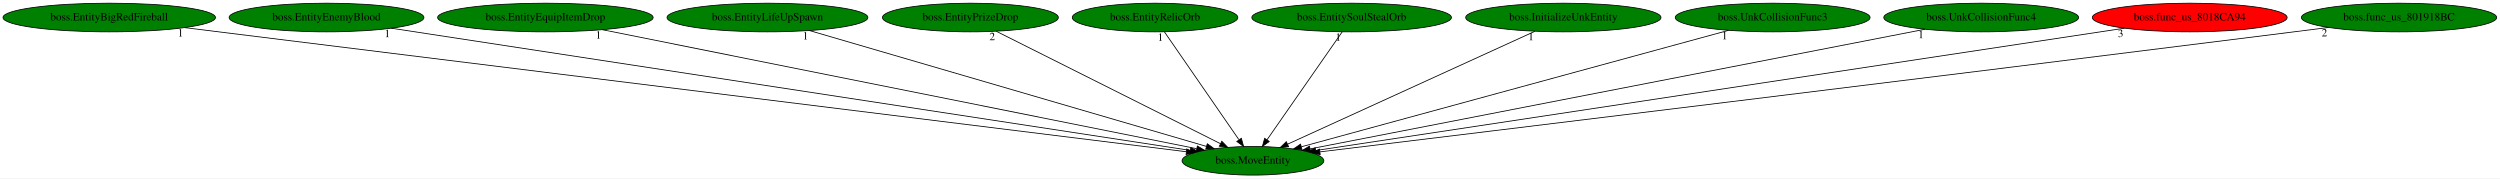
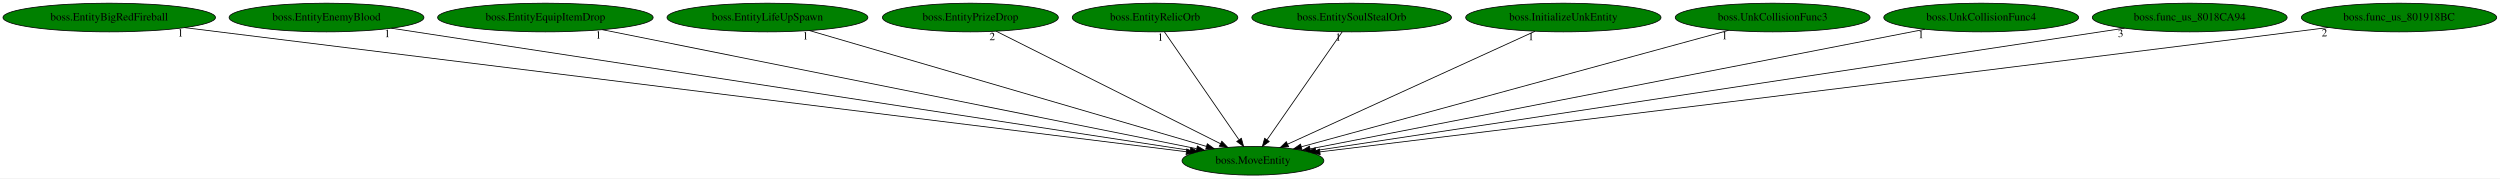
<svg xmlns="http://www.w3.org/2000/svg" xmlns:xlink="http://www.w3.org/1999/xlink" width="3141pt" height="224pt" viewBox="0.00 0.00 3141.08 224.00">
  <g id="graph0" class="graph" transform="scale(1 1) rotate(0) translate(4 220)">
    <polygon fill="white" stroke="transparent" points="-4,4 -4,-220 3137.08,-220 3137.08,4 -4,4" />
    <g id="node1" class="node">
      <ellipse fill="green" stroke="black" cx="1570.24" cy="-18" rx="89.08" ry="18" />
      <text text-anchor="middle" x="1570.24" y="-14.3" font-family="Times,serif" font-size="14.00">boss.MoveEntity</text>
    </g>
    <g id="node2" class="node">
      <g id="a_node2">
        <a xlink:href="boss.EntityBigRedFireball.svg" xlink:title="boss.EntityBigRedFireball">
          <ellipse fill="green" stroke="black" cx="133.24" cy="-198" rx="133.48" ry="18" />
          <text text-anchor="middle" x="133.24" y="-194.3" font-family="Times,serif" font-size="14.00">boss.EntityBigRedFireball</text>
        </a>
      </g>
    </g>
    <g id="edge1" class="edge">
      <path fill="none" stroke="black" d="M227.8,-185.29C492.11,-152.55 1235.62,-60.45 1486.42,-29.38" />
      <polygon fill="black" stroke="black" points="1487.07,-32.83 1496.56,-28.13 1486.21,-25.88 1487.07,-32.83" />
      <text text-anchor="middle" x="222.8" y="-174.09" font-family="Times,serif" font-size="14.00">1</text>
    </g>
    <g id="node3" class="node">
      <g id="a_node3">
        <a xlink:href="boss.EntityEnemyBlood.svg" xlink:title="boss.EntityEnemyBlood">
          <ellipse fill="green" stroke="black" cx="406.24" cy="-198" rx="122.38" ry="18" />
          <text text-anchor="middle" x="406.24" y="-194.3" font-family="Times,serif" font-size="14.00">boss.EntityEnemyBlood</text>
        </a>
      </g>
    </g>
    <g id="edge2" class="edge">
      <path fill="none" stroke="black" d="M487.63,-184.55C701.96,-151.78 1279.98,-63.39 1491.4,-31.06" />
      <polygon fill="black" stroke="black" points="1492.13,-34.48 1501.49,-29.51 1491.08,-27.57 1492.13,-34.48" />
      <text text-anchor="middle" x="482.63" y="-173.35" font-family="Times,serif" font-size="14.00">1</text>
    </g>
    <g id="node4" class="node">
      <g id="a_node4">
        <a xlink:href="boss.EntityEquipItemDrop.svg" xlink:title="boss.EntityEquipItemDrop">
          <ellipse fill="green" stroke="black" cx="681.24" cy="-198" rx="135.38" ry="18" />
          <text text-anchor="middle" x="681.24" y="-194.3" font-family="Times,serif" font-size="14.00">boss.EntityEquipItemDrop</text>
        </a>
      </g>
    </g>
    <g id="edge3" class="edge">
      <path fill="none" stroke="black" d="M752.86,-182.66C919.81,-149.23 1333.2,-66.46 1499.38,-33.19" />
      <polygon fill="black" stroke="black" points="1500.38,-36.56 1509.49,-31.16 1499,-29.69 1500.38,-36.56" />
      <text text-anchor="middle" x="747.86" y="-171.46" font-family="Times,serif" font-size="14.00">1</text>
    </g>
    <g id="node5" class="node">
      <g id="a_node5">
        <a xlink:href="boss.EntityLifeUpSpawn.svg" xlink:title="boss.EntityLifeUpSpawn">
          <ellipse fill="green" stroke="black" cx="960.24" cy="-198" rx="126.18" ry="18" />
          <text text-anchor="middle" x="960.24" y="-194.3" font-family="Times,serif" font-size="14.00">boss.EntityLifeUpSpawn</text>
        </a>
      </g>
    </g>
    <g id="edge4" class="edge">
      <path fill="none" stroke="black" d="M1013.04,-181.59C1126.63,-148.45 1393.48,-70.58 1511.88,-36.03" />
      <polygon fill="black" stroke="black" points="1512.89,-39.38 1521.51,-33.22 1510.93,-32.66 1512.89,-39.38" />
      <text text-anchor="middle" x="1008.04" y="-170.39" font-family="Times,serif" font-size="14.00">1</text>
    </g>
    <g id="node6" class="node">
      <g id="a_node6">
        <a xlink:href="boss.EntityPrizeDrop.svg" xlink:title="boss.EntityPrizeDrop">
          <ellipse fill="green" stroke="black" cx="1215.24" cy="-198" rx="110.48" ry="18" />
          <text text-anchor="middle" x="1215.24" y="-194.3" font-family="Times,serif" font-size="14.00">boss.EntityPrizeDrop</text>
        </a>
      </g>
    </g>
    <g id="edge5" class="edge">
      <path fill="none" stroke="black" d="M1247.68,-180.73C1312.55,-148.21 1458.12,-75.22 1529.37,-39.49" />
      <polygon fill="black" stroke="black" points="1531.14,-42.52 1538.51,-34.91 1528,-36.26 1531.14,-42.52" />
      <text text-anchor="middle" x="1242.68" y="-169.53" font-family="Times,serif" font-size="14.00">2</text>
    </g>
    <g id="node7" class="node">
      <g id="a_node7">
        <a xlink:href="boss.EntityRelicOrb.svg" xlink:title="boss.EntityRelicOrb">
          <ellipse fill="green" stroke="black" cx="1447.24" cy="-198" rx="103.98" ry="18" />
          <text text-anchor="middle" x="1447.24" y="-194.3" font-family="Times,serif" font-size="14.00">boss.EntityRelicOrb</text>
        </a>
      </g>
    </g>
    <g id="edge6" class="edge">
      <path fill="none" stroke="black" d="M1459.03,-179.93C1480.71,-148.57 1526.98,-81.6 1552.47,-44.71" />
      <polygon fill="black" stroke="black" points="1555.67,-46.23 1558.48,-36.02 1549.92,-42.25 1555.67,-46.23" />
      <text text-anchor="middle" x="1454.03" y="-168.73" font-family="Times,serif" font-size="14.00">1</text>
    </g>
    <g id="node8" class="node">
      <g id="a_node8">
        <a xlink:href="boss.EntitySoulStealOrb.svg" xlink:title="boss.EntitySoulStealOrb">
          <ellipse fill="green" stroke="black" cx="1694.24" cy="-198" rx="125.38" ry="18" />
          <text text-anchor="middle" x="1694.24" y="-194.3" font-family="Times,serif" font-size="14.00">boss.EntitySoulStealOrb</text>
        </a>
      </g>
    </g>
    <g id="edge7" class="edge">
      <path fill="none" stroke="black" d="M1682.35,-179.93C1660.41,-148.43 1613.45,-81.03 1587.82,-44.24" />
      <polygon fill="black" stroke="black" points="1590.68,-42.22 1582.09,-36.02 1584.94,-46.22 1590.68,-42.22" />
      <text text-anchor="middle" x="1677.35" y="-168.73" font-family="Times,serif" font-size="14.00">1</text>
    </g>
    <g id="node9" class="node">
      <g id="a_node9">
        <a xlink:href="boss.InitializeUnkEntity.svg" xlink:title="boss.InitializeUnkEntity">
          <ellipse fill="green" stroke="black" cx="1960.24" cy="-198" rx="122.68" ry="18" />
          <text text-anchor="middle" x="1960.24" y="-194.3" font-family="Times,serif" font-size="14.00">boss.InitializeUnkEntity</text>
        </a>
      </g>
    </g>
    <g id="edge8" class="edge">
      <path fill="none" stroke="black" d="M1924.59,-180.73C1853,-148.06 1691.95,-74.55 1614.06,-39" />
      <polygon fill="black" stroke="black" points="1615.09,-35.62 1604.54,-34.66 1612.18,-41.99 1615.09,-35.62" />
      <text text-anchor="middle" x="1919.59" y="-169.53" font-family="Times,serif" font-size="14.00">1</text>
    </g>
    <g id="node10" class="node">
      <g id="a_node10">
        <a xlink:href="boss.UnkCollisionFunc3.svg" xlink:title="boss.UnkCollisionFunc3">
          <ellipse fill="green" stroke="black" cx="2223.24" cy="-198" rx="122.38" ry="18" />
          <text text-anchor="middle" x="2223.24" y="-194.3" font-family="Times,serif" font-size="14.00">boss.UnkCollisionFunc3</text>
        </a>
      </g>
    </g>
    <g id="edge9" class="edge">
      <path fill="none" stroke="black" d="M2167.85,-181.9C2046.41,-148.8 1757.56,-70.06 1631.19,-35.61" />
      <polygon fill="black" stroke="black" points="1631.86,-32.17 1621.29,-32.92 1630.02,-38.92 1631.86,-32.17" />
      <text text-anchor="middle" x="2162.85" y="-170.7" font-family="Times,serif" font-size="14.00">1</text>
    </g>
    <g id="node11" class="node">
      <g id="a_node11">
        <a xlink:href="boss.UnkCollisionFunc4.svg" xlink:title="boss.UnkCollisionFunc4">
          <ellipse fill="green" stroke="black" cx="2485.24" cy="-198" rx="122.38" ry="18" />
          <text text-anchor="middle" x="2485.24" y="-194.3" font-family="Times,serif" font-size="14.00">boss.UnkCollisionFunc4</text>
        </a>
      </g>
    </g>
    <g id="edge10" class="edge">
      <path fill="none" stroke="black" d="M2414.58,-183.25C2244.43,-150.15 1813.37,-66.3 1642.05,-32.97" />
      <polygon fill="black" stroke="black" points="1642.61,-29.51 1632.12,-31.04 1641.27,-36.38 1642.61,-29.51" />
      <text text-anchor="middle" x="2409.58" y="-172.05" font-family="Times,serif" font-size="14.00">1</text>
    </g>
    <g id="node12" class="node">
      <g id="a_node12">
        <a xlink:href="boss.func_us_8018CA94.svg" xlink:title="boss.func_us_8018CA94">
-           <ellipse fill="red" stroke="black" cx="2747.24" cy="-198" rx="122.38" ry="18" />
+           <ellipse fill="green" stroke="black" cx="2747.24" cy="-198" rx="122.38" ry="18" />
          <text text-anchor="middle" x="2747.24" y="-194.3" font-family="Times,serif" font-size="14.00">boss.func_us_8018CA94</text>
        </a>
      </g>
    </g>
    <g id="edge11" class="edge">
      <path fill="none" stroke="black" d="M2665.41,-184.62C2448.83,-151.87 1862.66,-63.22 1649.28,-30.95" />
      <polygon fill="black" stroke="black" points="1649.52,-27.45 1639.1,-29.41 1648.47,-34.37 1649.52,-27.45" />
      <text text-anchor="middle" x="2660.41" y="-173.42" font-family="Times,serif" font-size="14.00">3</text>
    </g>
    <g id="node13" class="node">
      <g id="a_node13">
        <a xlink:href="boss.func_us_801918BC.svg" xlink:title="boss.func_us_801918BC">
          <ellipse fill="green" stroke="black" cx="3010.24" cy="-198" rx="122.68" ry="18" />
          <text text-anchor="middle" x="3010.24" y="-194.3" font-family="Times,serif" font-size="14.00">boss.func_us_801918BC</text>
        </a>
      </g>
    </g>
    <g id="edge12" class="edge">
      <path fill="none" stroke="black" d="M2921.49,-185.5C2907.04,-183.65 2892.22,-181.76 2878.24,-180 2416.42,-121.84 1862.56,-54.44 1654.6,-29.22" />
      <polygon fill="black" stroke="black" points="1654.72,-25.71 1644.37,-27.98 1653.88,-32.66 1654.72,-25.71" />
      <text text-anchor="middle" x="2916.49" y="-174.3" font-family="Times,serif" font-size="14.00">2</text>
    </g>
  </g>
</svg>
